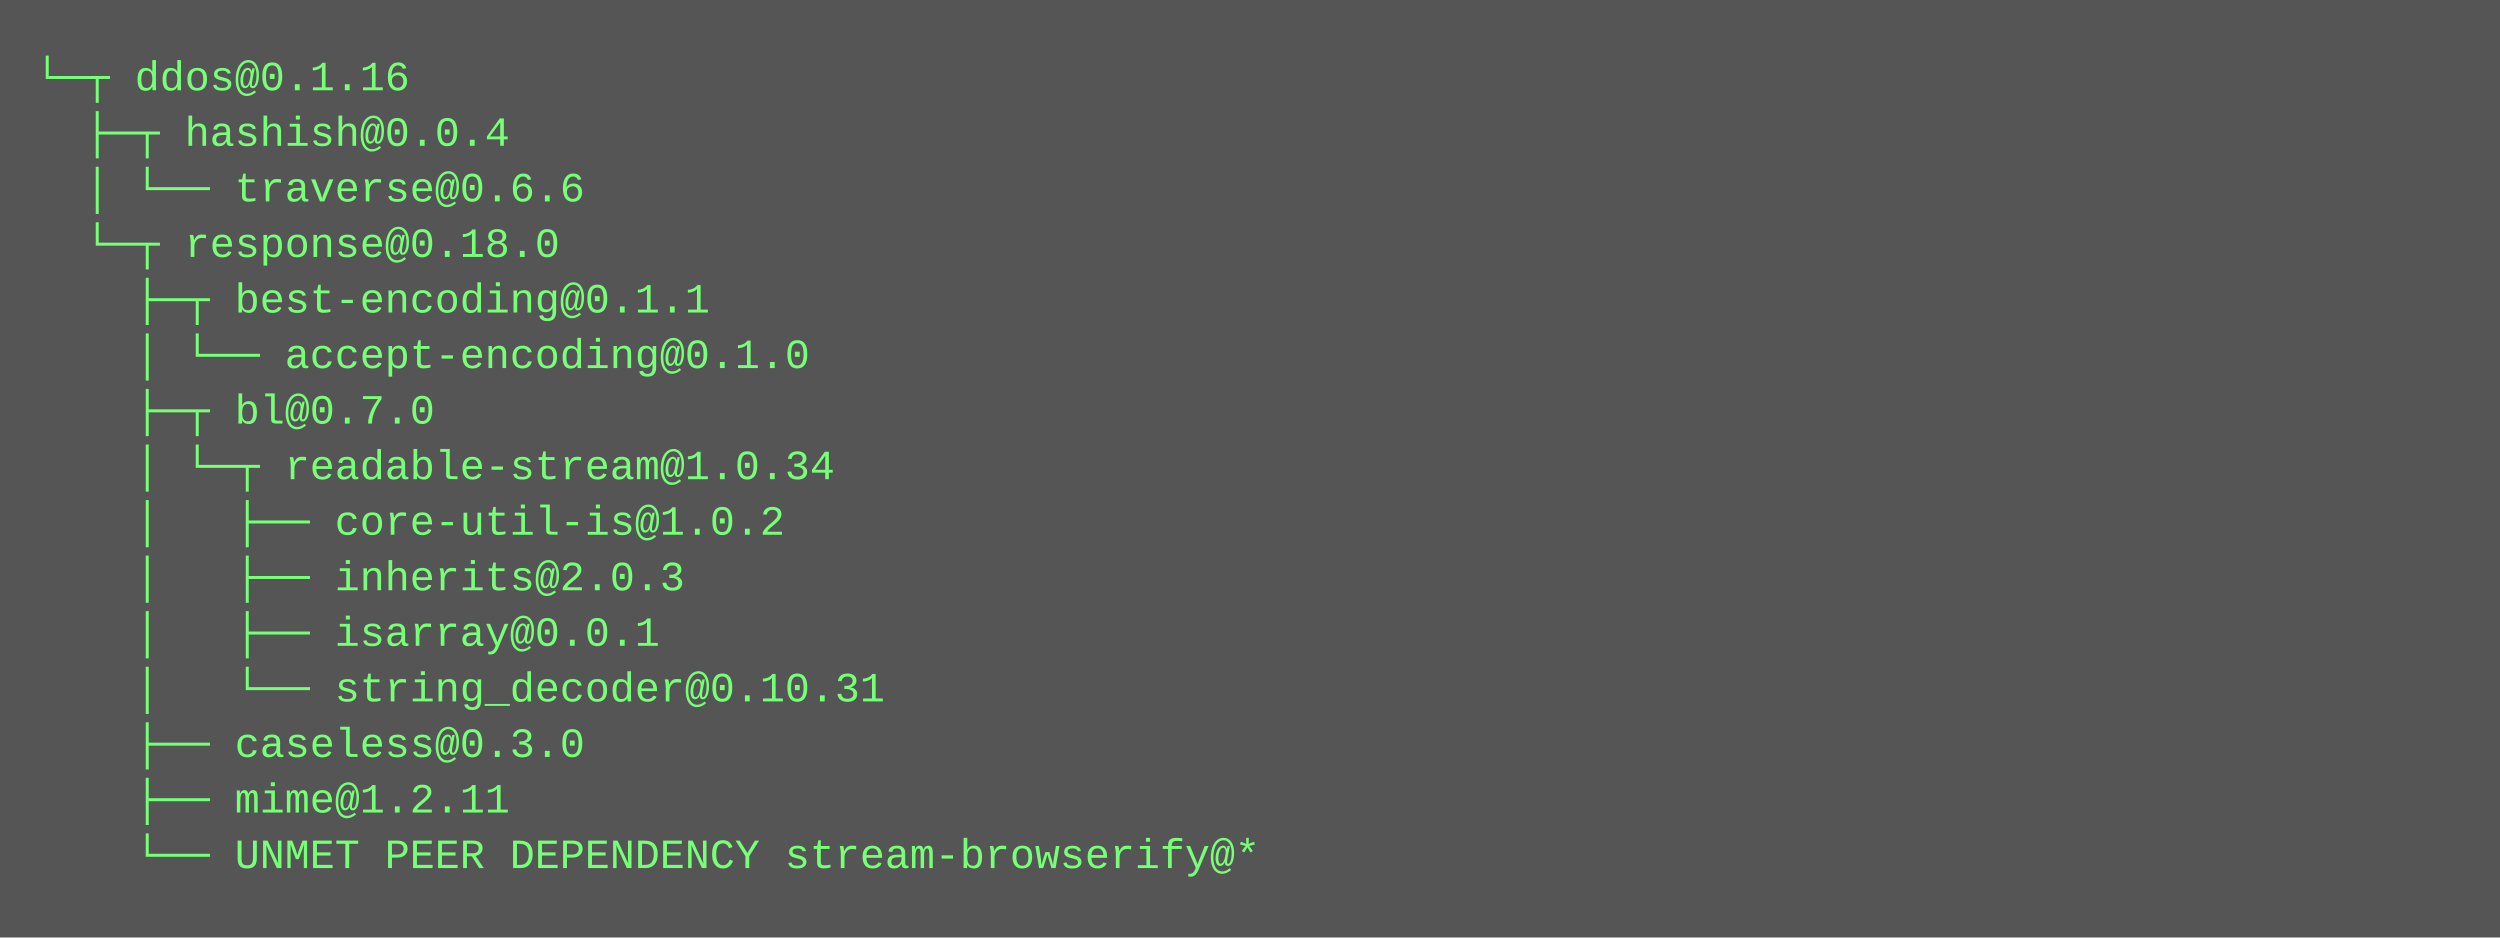
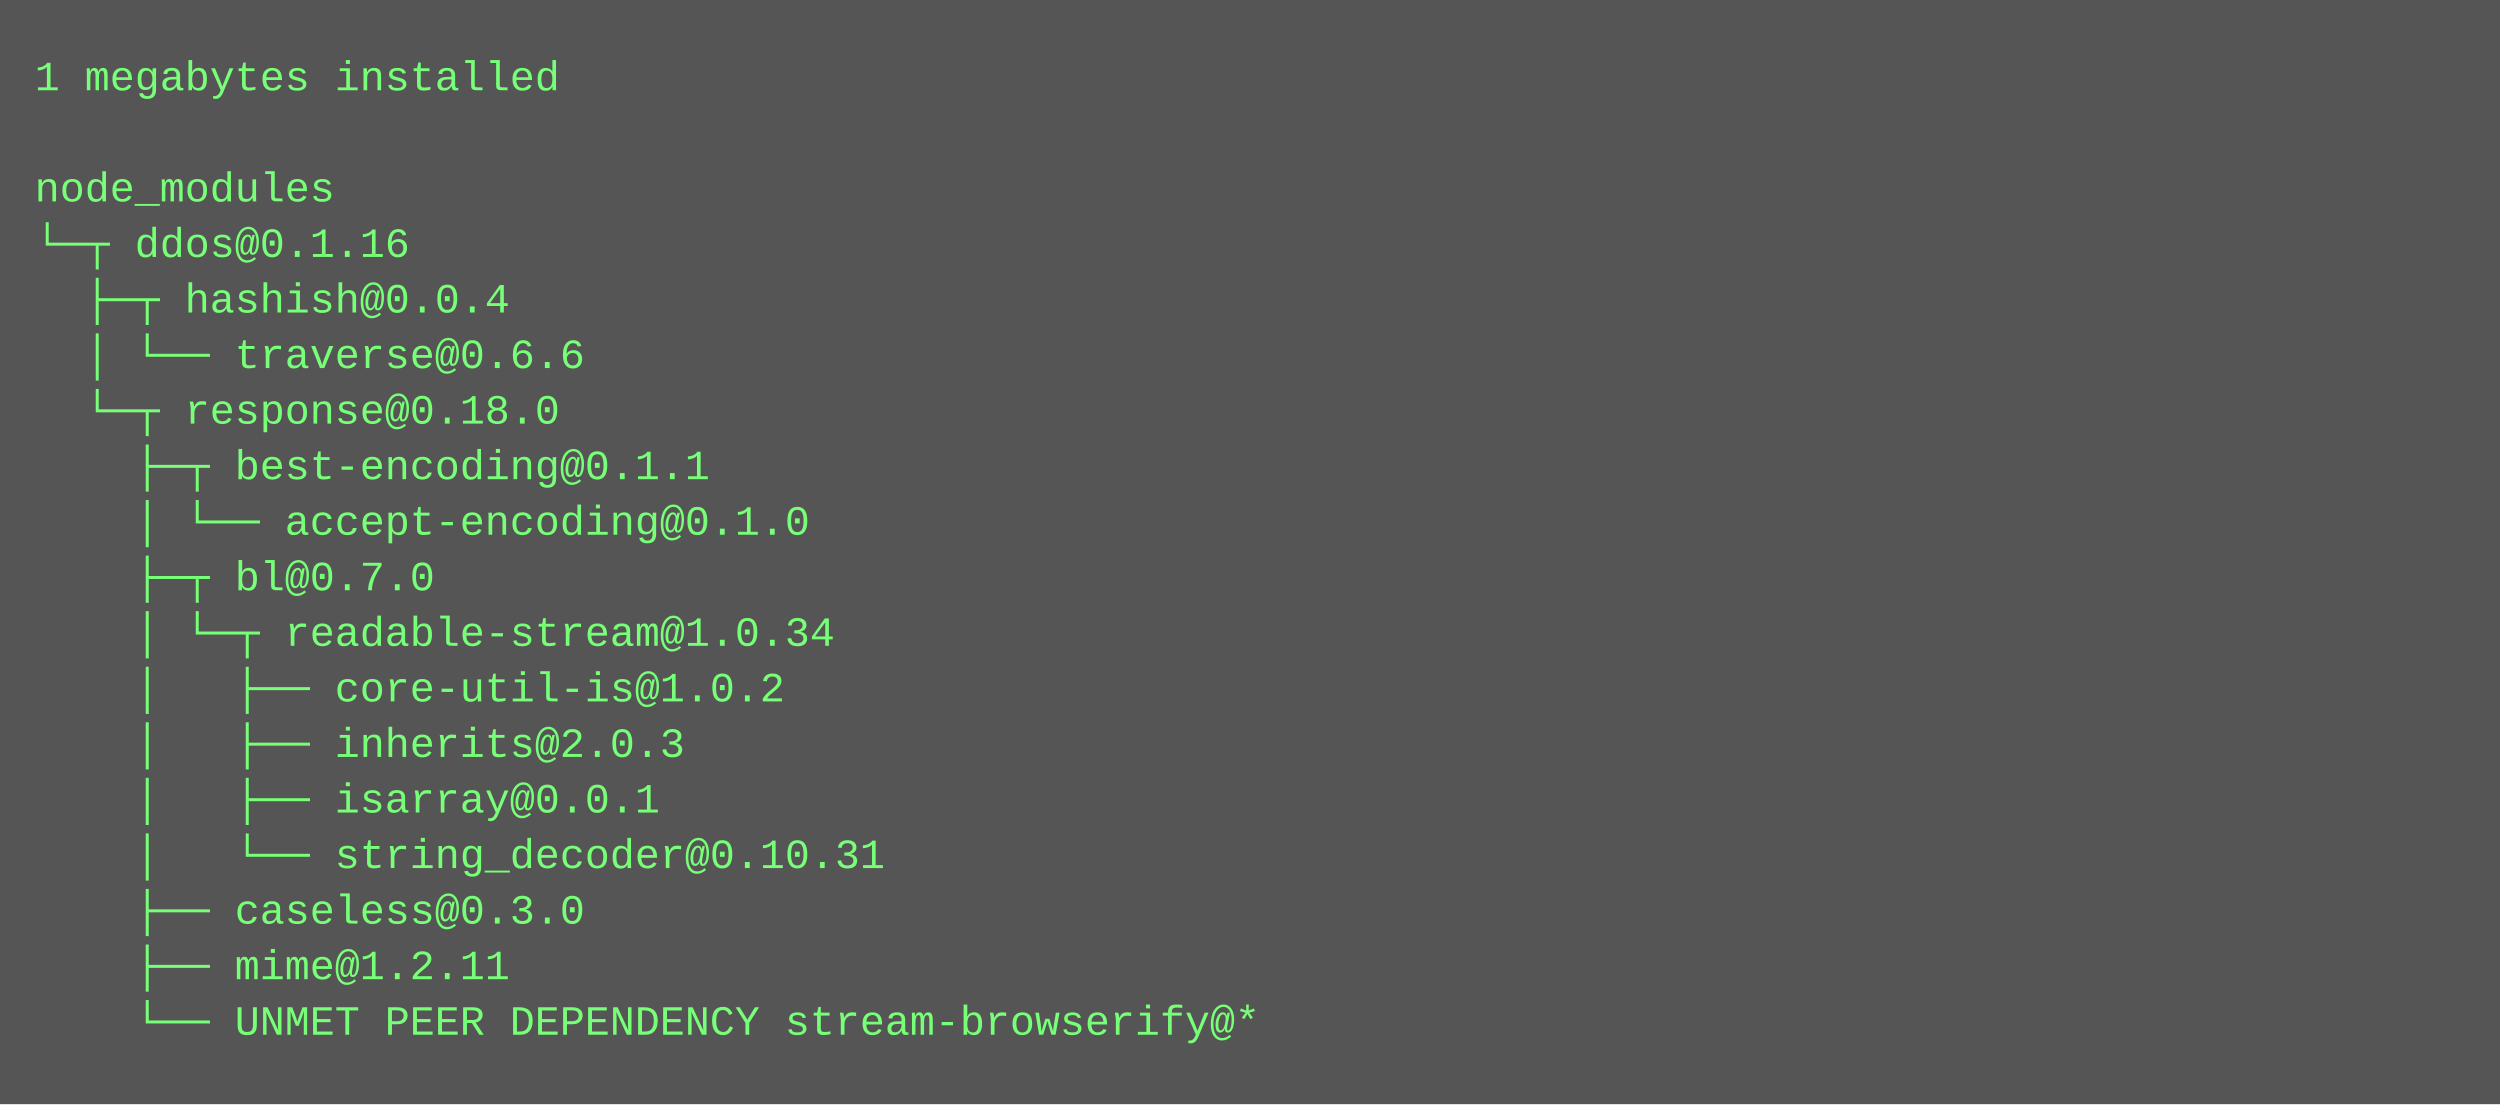
- <svg xmlns="http://www.w3.org/2000/svg" height="270" width="720">
-   <rect height="270" fill="#555" width="720" />
+ <svg xmlns="http://www.w3.org/2000/svg" height="318" width="720">
+   <rect height="318" fill="#555" width="720" />
  <text fill="#7f7" font-family="Courier New" font-size="12" xml:space="preserve">
-     <tspan x="10" y="26">└─┬ ddos@0.1.16 </tspan>
-     <tspan x="10" y="42">  ├─┬ hashish@0.0.4 </tspan>
-     <tspan x="10" y="58">  │ └── traverse@0.6.6 </tspan>
-     <tspan x="10" y="74">  └─┬ response@0.18.0 </tspan>
-     <tspan x="10" y="90">    ├─┬ best-encoding@0.1.1 </tspan>
-     <tspan x="10" y="106">    │ └── accept-encoding@0.1.0 </tspan>
-     <tspan x="10" y="122">    ├─┬ bl@0.7.0 </tspan>
-     <tspan x="10" y="138">    │ └─┬ readable-stream@1.0.34 </tspan>
-     <tspan x="10" y="154">    │   ├── core-util-is@1.0.2 </tspan>
-     <tspan x="10" y="170">    │   ├── inherits@2.0.3 </tspan>
-     <tspan x="10" y="186">    │   ├── isarray@0.0.1 </tspan>
-     <tspan x="10" y="202">    │   └── string_decoder@0.10.31 </tspan>
-     <tspan x="10" y="218">    ├── caseless@0.3.0 </tspan>
-     <tspan x="10" y="234">    ├── mime@1.2.11 </tspan>
-     <tspan x="10" y="250">    └── UNMET PEER DEPENDENCY stream-browserify@*</tspan>
+     <tspan x="10" y="26">1 megabytes installed</tspan>
+     <tspan x="10" y="42" />
+     <tspan x="10" y="58">node_modules</tspan>
+     <tspan x="10" y="74">└─┬ ddos@0.1.16 </tspan>
+     <tspan x="10" y="90">  ├─┬ hashish@0.0.4 </tspan>
+     <tspan x="10" y="106">  │ └── traverse@0.6.6 </tspan>
+     <tspan x="10" y="122">  └─┬ response@0.18.0 </tspan>
+     <tspan x="10" y="138">    ├─┬ best-encoding@0.1.1 </tspan>
+     <tspan x="10" y="154">    │ └── accept-encoding@0.1.0 </tspan>
+     <tspan x="10" y="170">    ├─┬ bl@0.7.0 </tspan>
+     <tspan x="10" y="186">    │ └─┬ readable-stream@1.0.34 </tspan>
+     <tspan x="10" y="202">    │   ├── core-util-is@1.0.2 </tspan>
+     <tspan x="10" y="218">    │   ├── inherits@2.0.3 </tspan>
+     <tspan x="10" y="234">    │   ├── isarray@0.0.1 </tspan>
+     <tspan x="10" y="250">    │   └── string_decoder@0.10.31 </tspan>
+     <tspan x="10" y="266">    ├── caseless@0.3.0 </tspan>
+     <tspan x="10" y="282">    ├── mime@1.2.11 </tspan>
+     <tspan x="10" y="298">    └── UNMET PEER DEPENDENCY stream-browserify@*</tspan>
  </text>
</svg>
